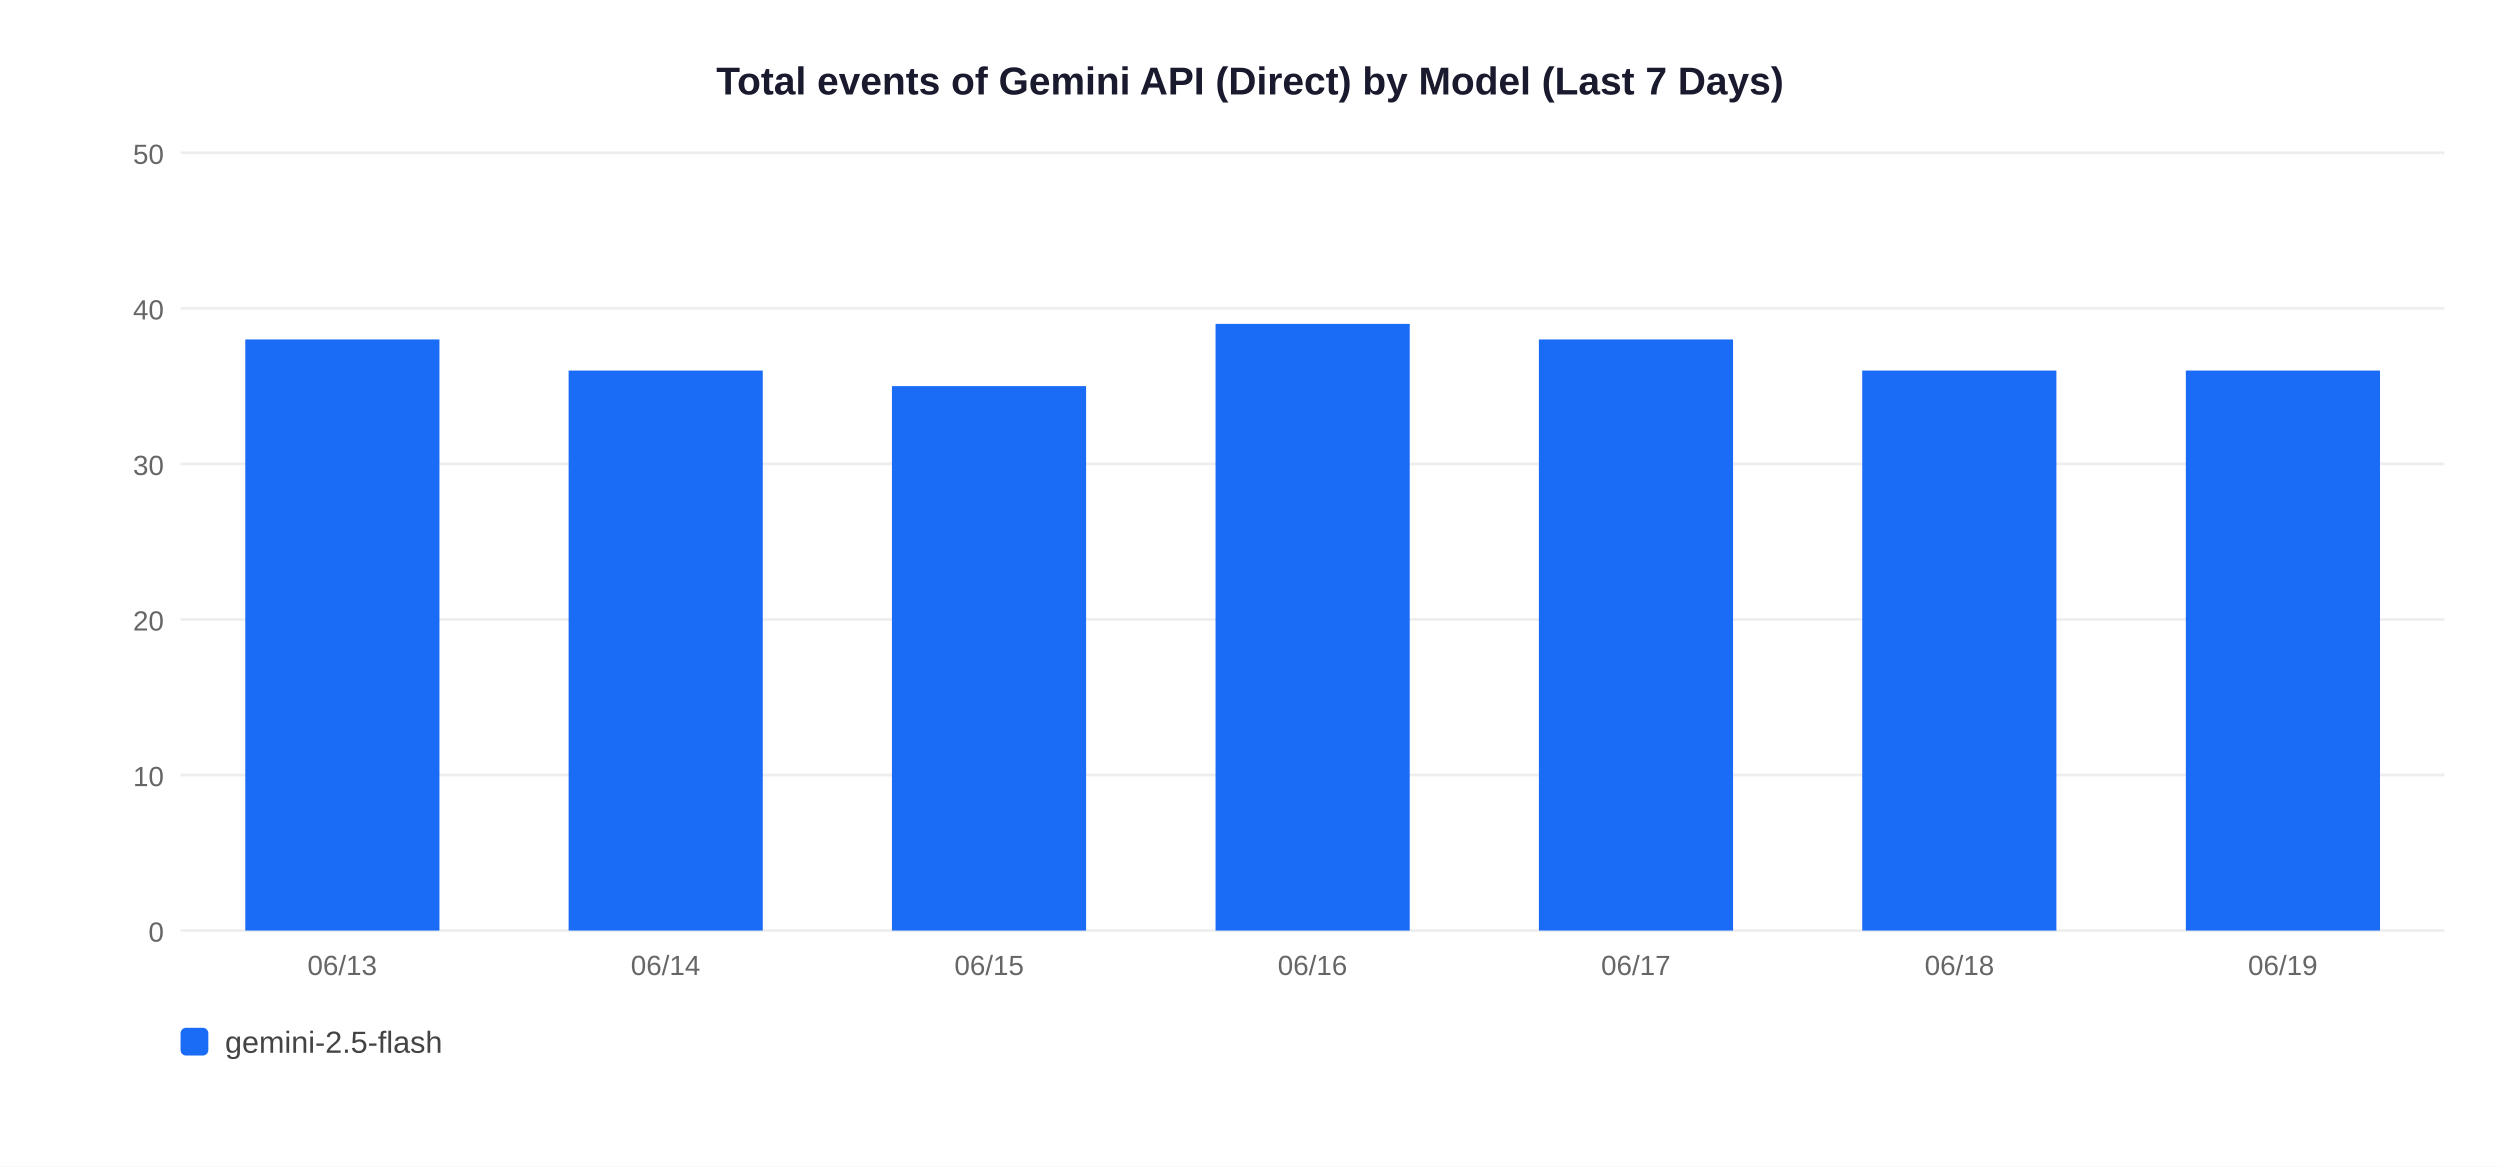
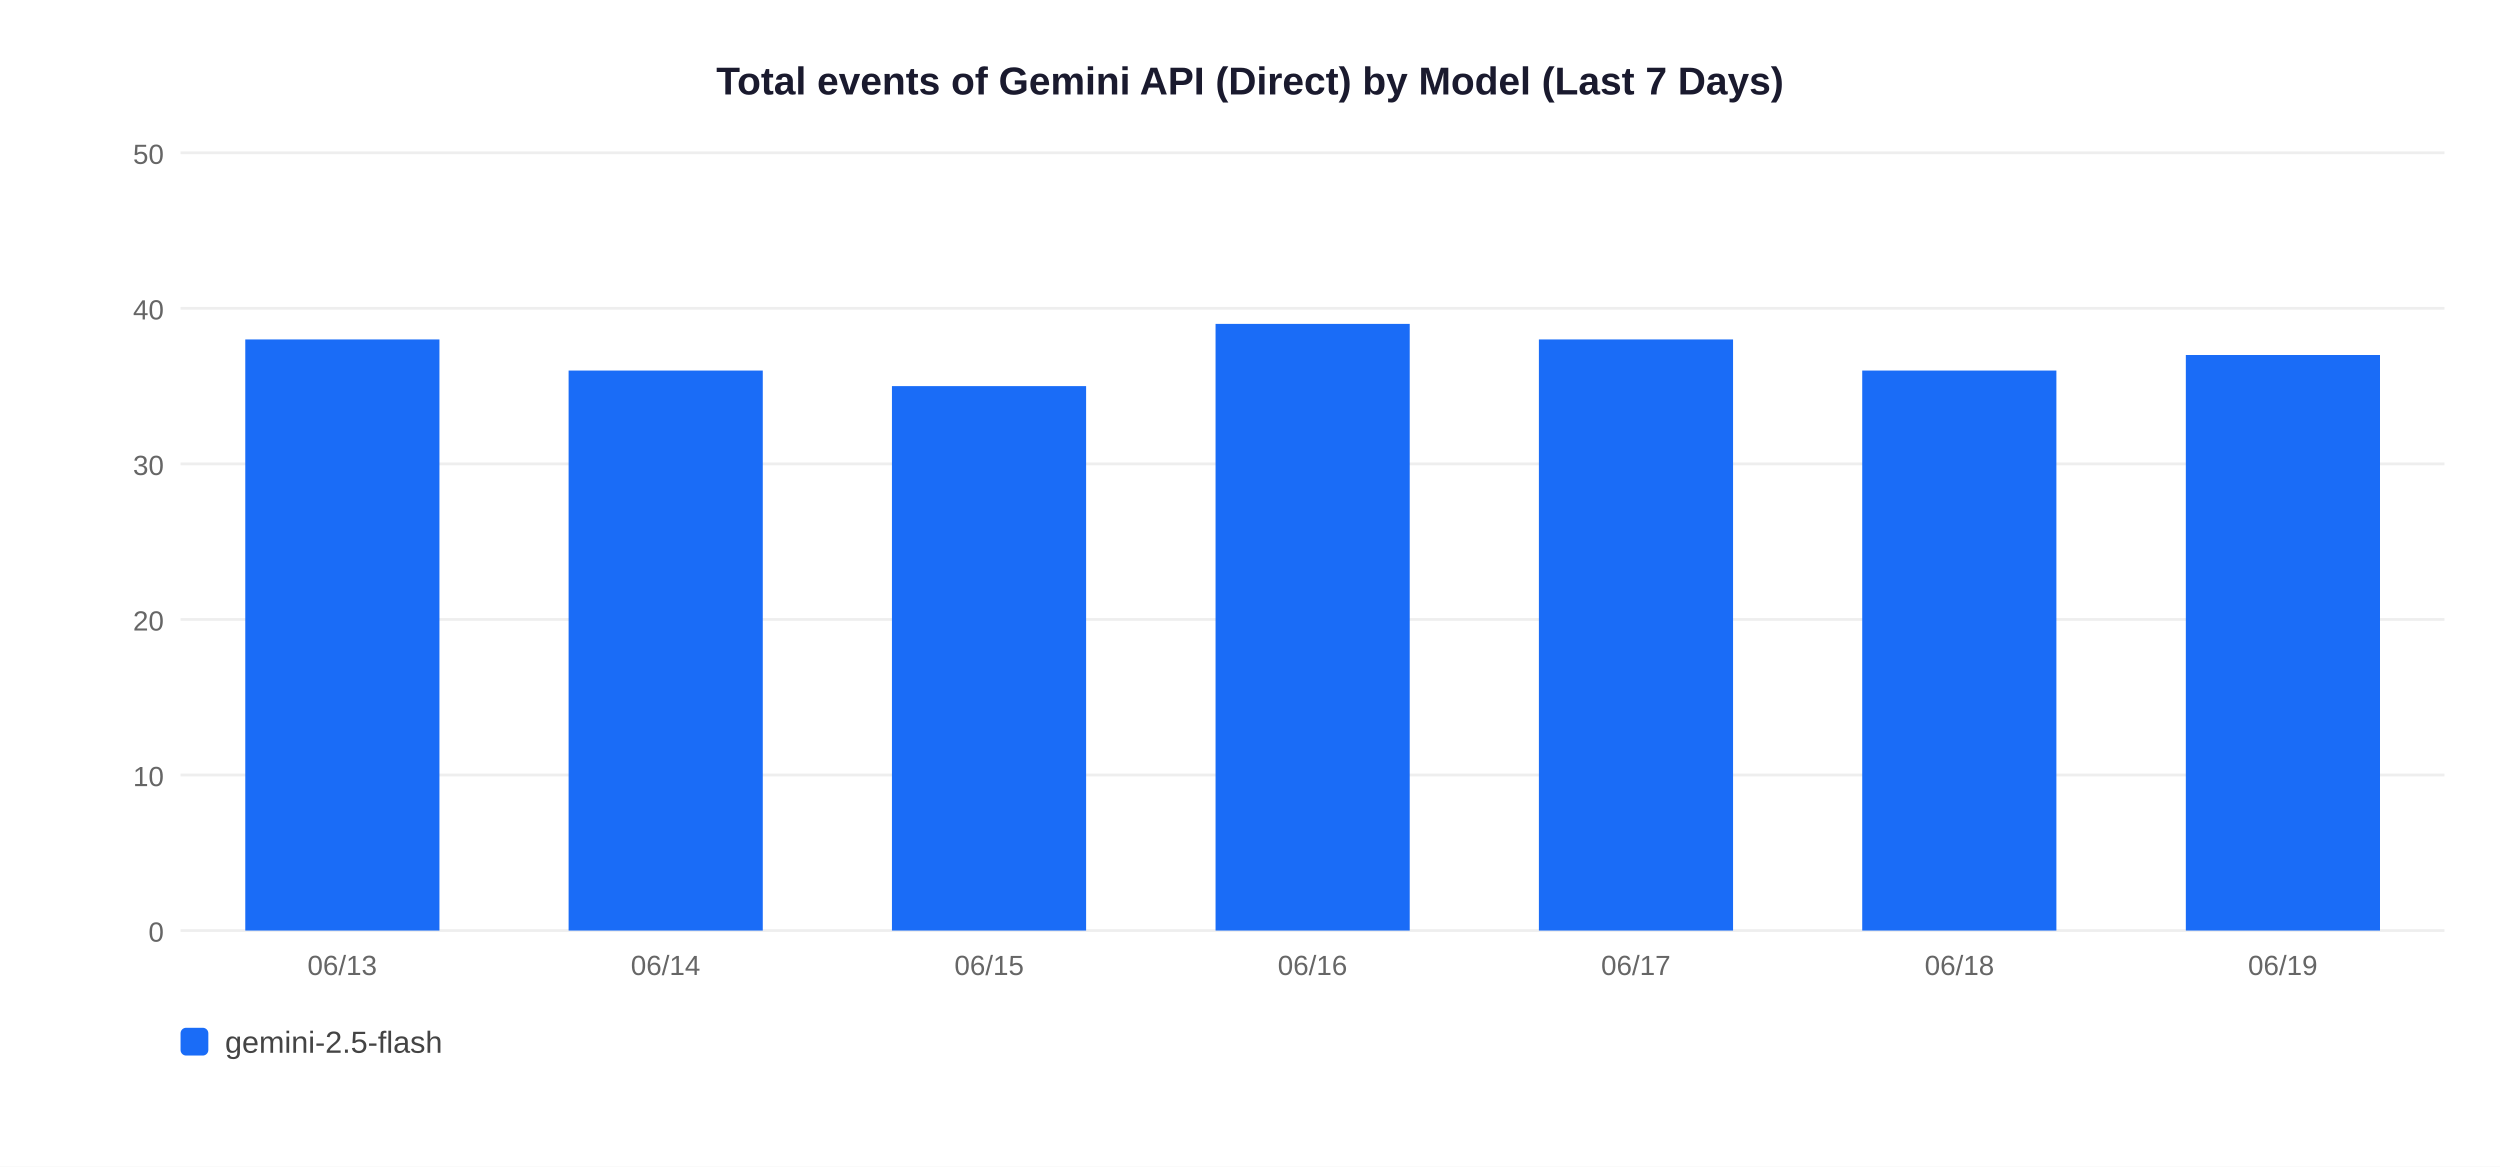
<svg xmlns="http://www.w3.org/2000/svg" width="900" height="420">
  <rect width="900" height="420" fill="white" />
  <text x="450" y="34" text-anchor="middle" font-size="14" font-weight="bold" font-family="Arial,sans-serif" fill="#1a1a2e">Total events of Gemini API (Direct) by Model (Last 7 Days)</text>
  <line x1="65" y1="335" x2="880" y2="335" stroke="#EEEEEE" stroke-width="1" />
  <text x="59" y="339" text-anchor="end" font-size="10" font-family="Arial,sans-serif" fill="#666">0</text>
  <line x1="65" y1="279" x2="880" y2="279" stroke="#EEEEEE" stroke-width="1" />
  <text x="59" y="283" text-anchor="end" font-size="10" font-family="Arial,sans-serif" fill="#666">10</text>
  <line x1="65" y1="223" x2="880" y2="223" stroke="#EEEEEE" stroke-width="1" />
  <text x="59" y="227" text-anchor="end" font-size="10" font-family="Arial,sans-serif" fill="#666">20</text>
  <line x1="65" y1="167" x2="880" y2="167" stroke="#EEEEEE" stroke-width="1" />
  <text x="59" y="171" text-anchor="end" font-size="10" font-family="Arial,sans-serif" fill="#666">30</text>
  <line x1="65" y1="111" x2="880" y2="111" stroke="#EEEEEE" stroke-width="1" />
  <text x="59" y="115" text-anchor="end" font-size="10" font-family="Arial,sans-serif" fill="#666">40</text>
  <line x1="65" y1="55" x2="880" y2="55" stroke="#EEEEEE" stroke-width="1" />
  <text x="59" y="59" text-anchor="end" font-size="10" font-family="Arial,sans-serif" fill="#666">50</text>
  <rect x="88.3" y="122.2" width="69.9" height="212.8" fill="#1A6CF7" />
  <text x="123.2" y="351" text-anchor="middle" font-size="10" font-family="Arial,sans-serif" fill="#666">06/13</text>
  <rect x="204.7" y="133.4" width="69.9" height="201.6" fill="#1A6CF7" />
  <text x="239.6" y="351" text-anchor="middle" font-size="10" font-family="Arial,sans-serif" fill="#666">06/14</text>
  <rect x="321.1" y="139.0" width="69.9" height="196.0" fill="#1A6CF7" />
  <text x="356.1" y="351" text-anchor="middle" font-size="10" font-family="Arial,sans-serif" fill="#666">06/15</text>
  <rect x="437.6" y="116.6" width="69.9" height="218.4" fill="#1A6CF7" />
  <text x="472.5" y="351" text-anchor="middle" font-size="10" font-family="Arial,sans-serif" fill="#666">06/16</text>
  <rect x="554.0" y="122.2" width="69.9" height="212.8" fill="#1A6CF7" />
  <text x="588.9" y="351" text-anchor="middle" font-size="10" font-family="Arial,sans-serif" fill="#666">06/17</text>
  <rect x="670.4" y="133.4" width="69.9" height="201.6" fill="#1A6CF7" />
  <text x="705.4" y="351" text-anchor="middle" font-size="10" font-family="Arial,sans-serif" fill="#666">06/18</text>
-   <rect x="786.9" y="133.4" width="69.9" height="201.6" fill="#1A6CF7" />
+   <rect x="786.9" y="127.8" width="69.9" height="207.2" fill="#1A6CF7" />
  <text x="821.8" y="351" text-anchor="middle" font-size="10" font-family="Arial,sans-serif" fill="#666">06/19</text>
  <rect x="65" y="370" width="10" height="10" rx="2" fill="#1A6CF7" />
  <text x="81" y="379" font-size="11" font-family="Arial,sans-serif" fill="#444">gemini-2.5-flash</text>
</svg>
